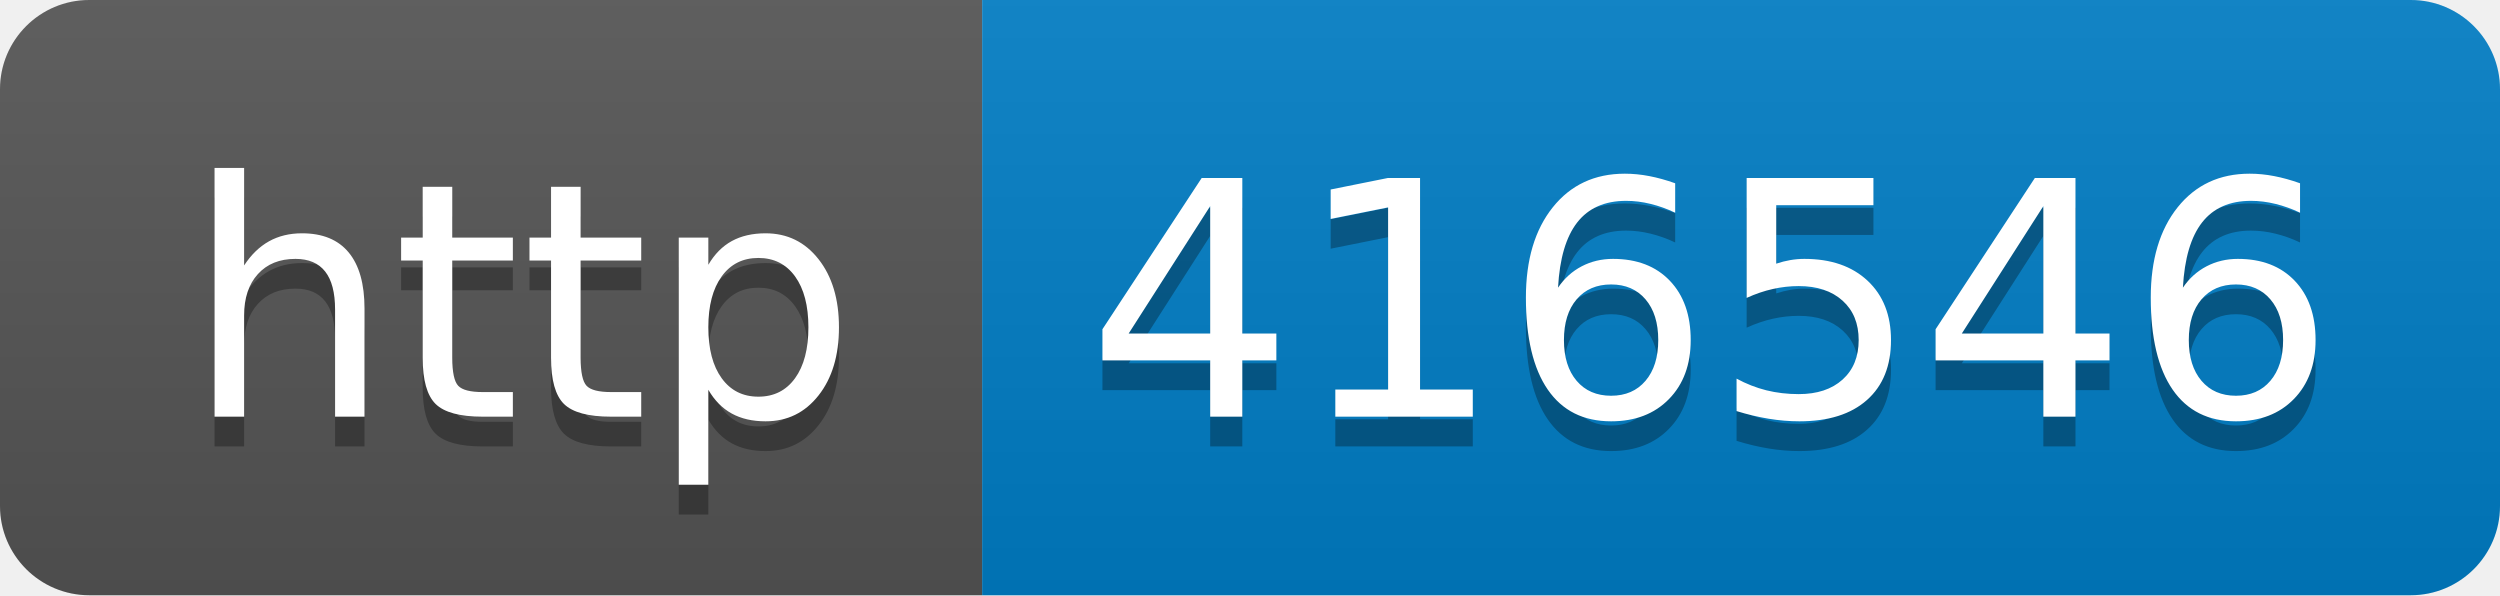
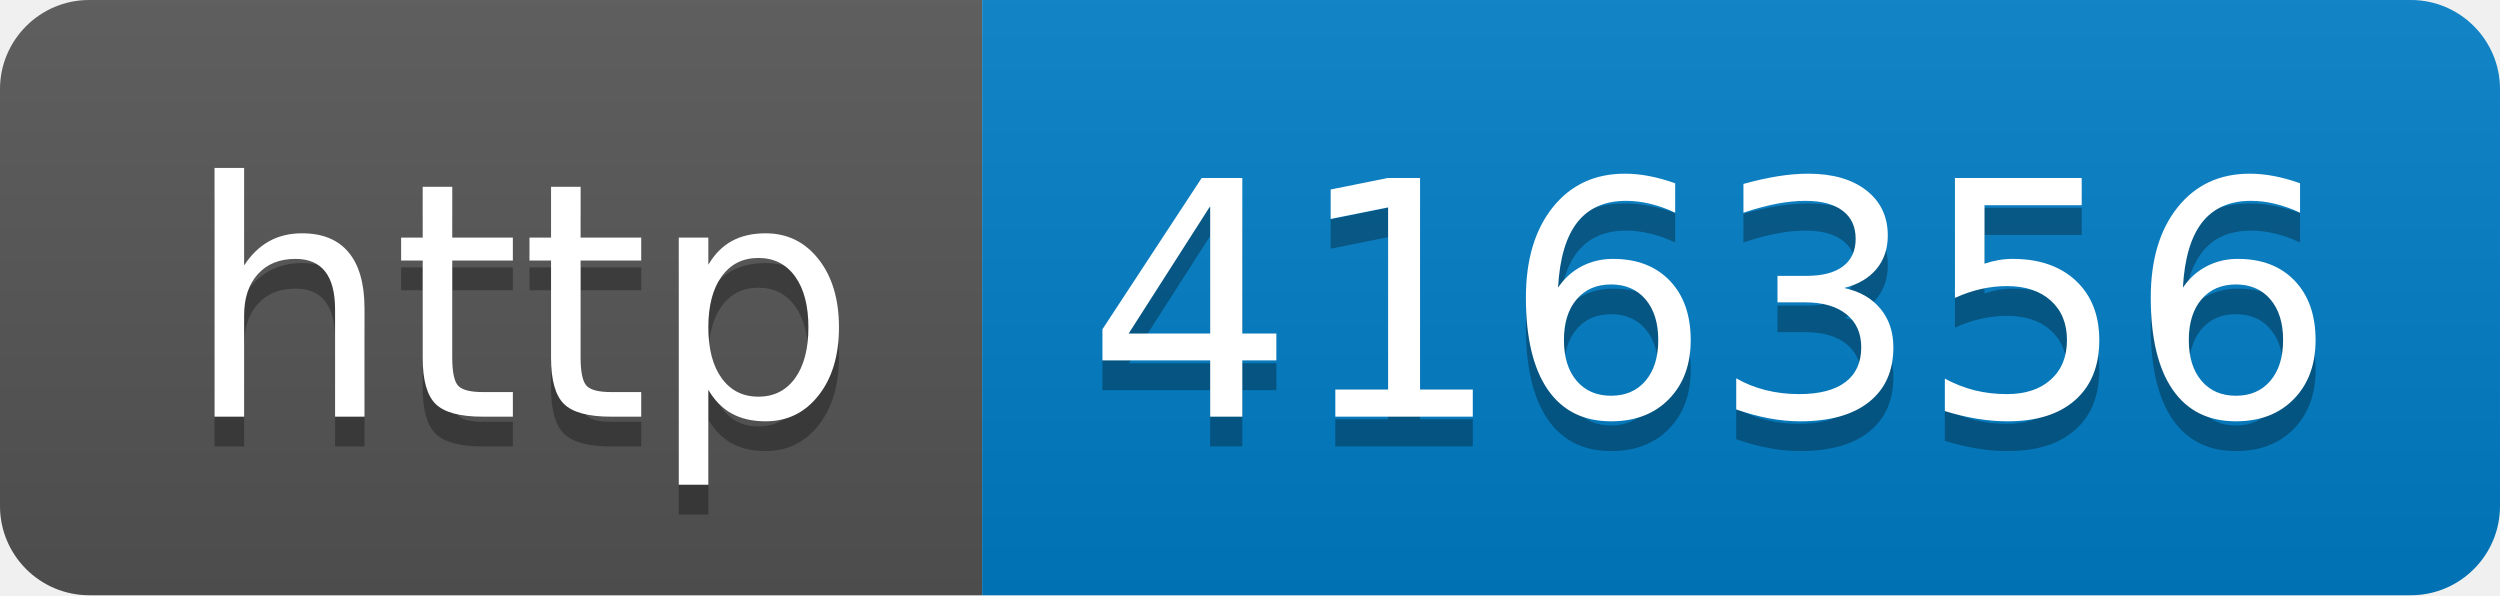
- <svg xmlns="http://www.w3.org/2000/svg" width="84" height="20" role="img" aria-label="http: 416546">
+ <svg xmlns="http://www.w3.org/2000/svg" width="84" height="20" role="img" aria-label="http: 416356">
  <linearGradient id="s" x2="0" y2="100%">
    <stop offset="0" stop-color="#bbb" stop-opacity=".1" />
    <stop offset="1" stop-opacity=".1" />
  </linearGradient>
  <clipPath id="r">
    <rect width="84" height="20" rx="3" fill="#fff" />
  </clipPath>
  <g clip-path="url(#r)">
    <rect width="33" height="20" fill="#555" />
    <rect x="33" width="51" height="20" fill="#007ec6" />
    <rect width="84" height="20" fill="url(#s)" />
  </g>
  <g fill="#fff" text-anchor="middle" font-family="Verdana,Geneva,DejaVu Sans,sans-serif" text-rendering="geometricPrecision" font-size="110">
    <text aria-hidden="true" x="175" y="150" fill="#010101" fill-opacity=".3" transform="scale(.1)" textLength="230">http</text>
    <text x="175" y="140" transform="scale(.1)" fill="#fff" textLength="230">http</text>
-     <text aria-hidden="true" x="575" y="150" fill="#010101" fill-opacity=".3" transform="scale(.1)" textLength="410">416546</text>
-     <text x="575" y="140" transform="scale(.1)" fill="#fff" textLength="410">416546</text>
+     <text aria-hidden="true" x="575" y="150" fill="#010101" fill-opacity=".3" transform="scale(.1)" textLength="410">416356</text>
+     <text x="575" y="140" transform="scale(.1)" fill="#fff" textLength="410">416356</text>
  </g>
</svg>
